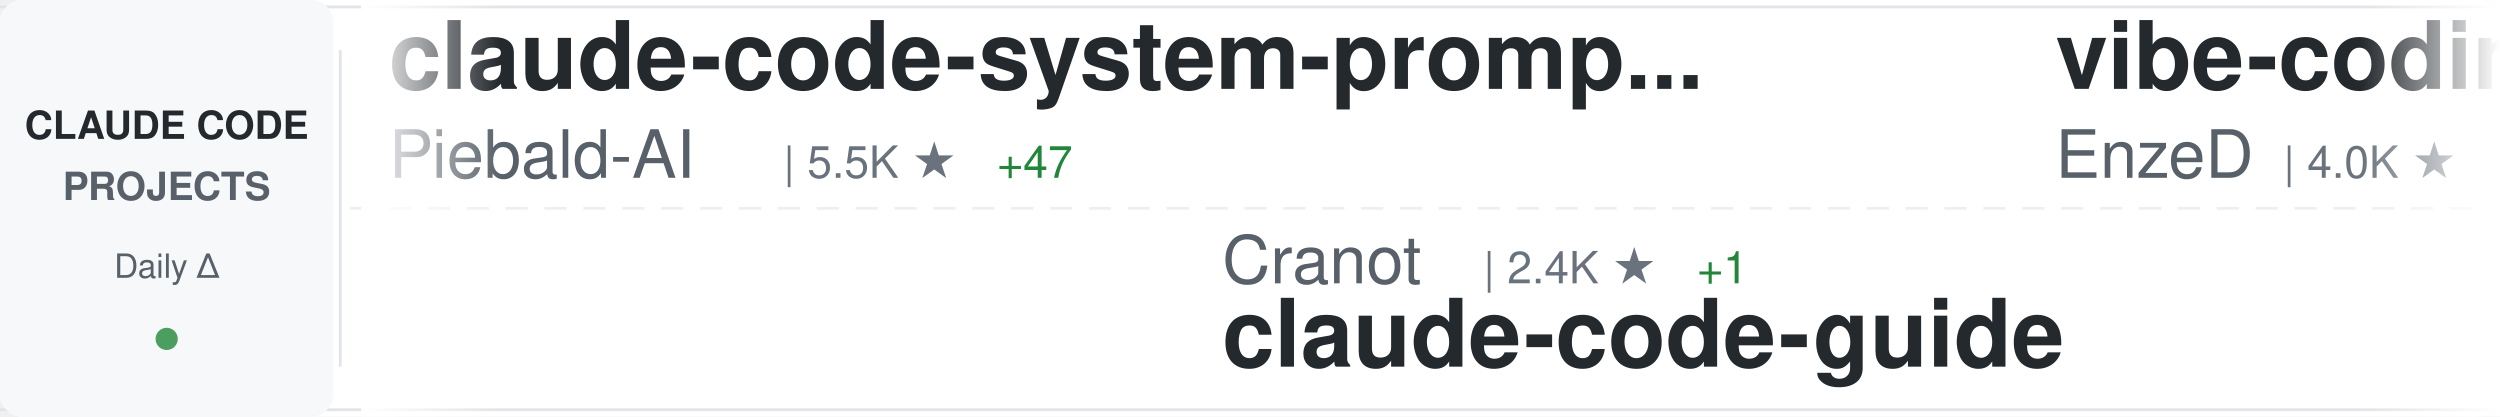
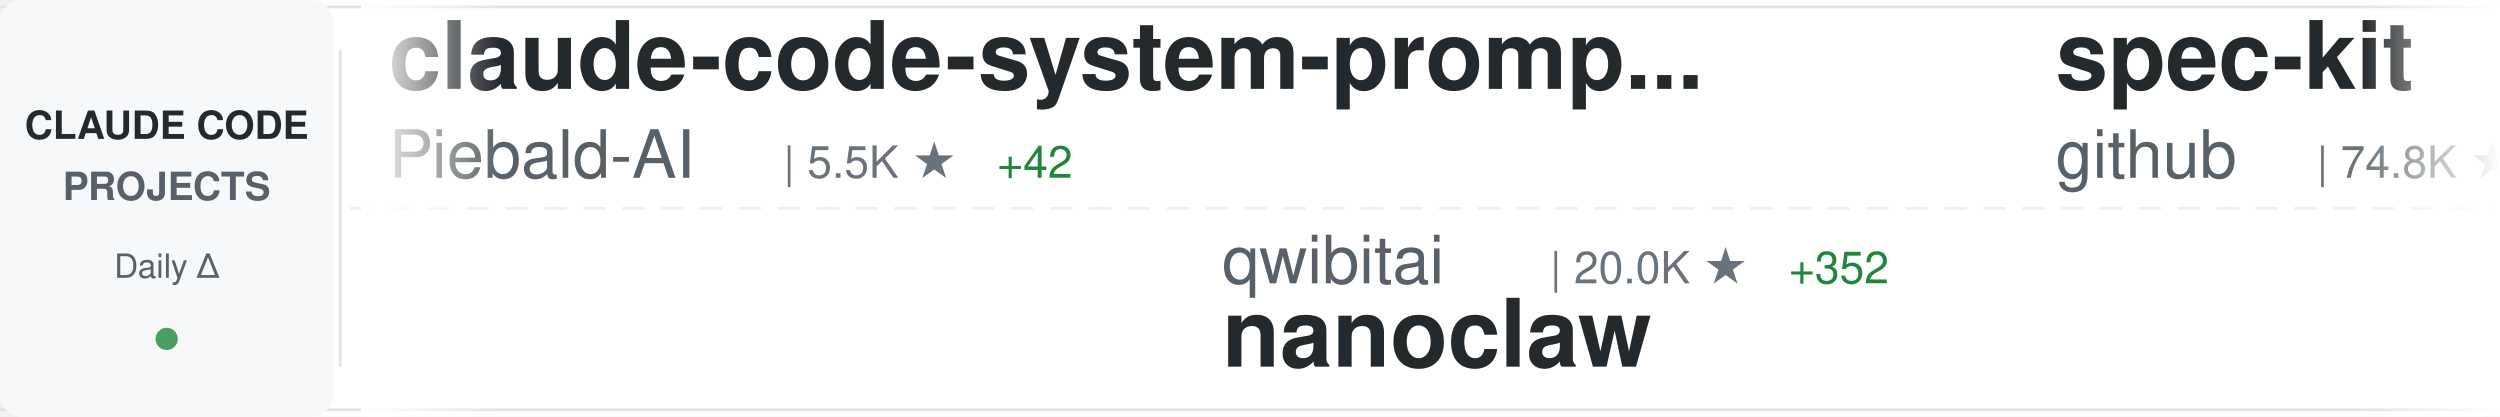
<svg xmlns="http://www.w3.org/2000/svg" width="900" height="150">
  <defs>
    <linearGradient id="awesomeLeftFade" x1="0%" y1="0%" x2="100%" y2="0%">
      <stop offset="0%" style="stop-color:#ffffff;stop-opacity:1" />
      <stop offset="100%" style="stop-color:#ffffff;stop-opacity:0" />
    </linearGradient>
    <linearGradient id="awesomeRightFade" x1="0%" y1="0%" x2="100%" y2="0%">
      <stop offset="0%" style="stop-color:#ffffff;stop-opacity:0" />
      <stop offset="100%" style="stop-color:#ffffff;stop-opacity:1" />
    </linearGradient>
  </defs>
  <rect width="900" height="150" fill="#ffffff" rx="8" />
  <rect x="0" y="2" width="900" height="1" fill="#e1e4e8" />
  <rect x="0" y="147" width="900" height="1" fill="#e1e4e8" />
  <line x1="0" y1="75" x2="900" y2="75" stroke="#e1e4e8" stroke-width="1" stroke-dasharray="8 6" opacity="0.6" />
  <rect x="0" y="0" width="120" height="150" fill="#f6f8fa" rx="8" />
  <text x="60" y="50" font-family="-apple-system, BlinkMacSystemFont, 'Segoe UI', Helvetica, Arial, sans-serif" font-size="14" font-weight="600" fill="#24292e" text-anchor="middle">CLAUDE CODE</text>
  <text x="60" y="72" font-family="-apple-system, BlinkMacSystemFont, 'Segoe UI', Helvetica, Arial, sans-serif" font-size="14" font-weight="600" fill="#586069" text-anchor="middle">PROJECTS</text>
  <text x="60" y="100" font-family="-apple-system, BlinkMacSystemFont, 'Segoe UI', Helvetica, Arial, sans-serif" font-size="12" font-weight="500" fill="#586069" text-anchor="middle">Daily Δ</text>
  <circle cx="60" cy="122" r="4" fill="#22863a" opacity="0.8" />
  <rect x="122" y="18" width="1" height="114" fill="#e1e4e8" />
  <clipPath id="awesomeTickerClip">
    <rect x="130" y="0" width="770" height="150" />
  </clipPath>
  <g clip-path="url(#awesomeTickerClip)">
    <g id="awesomeTickerItems">
      <animateTransform attributeName="transform" attributeType="XML" type="translate" from="0 0" to="-3000 0" dur="54s" repeatCount="indefinite" />
      <g transform="translate(0, 0)">
        <text x="140" y="32" font-family="-apple-system, BlinkMacSystemFont, 'Segoe UI', Helvetica, Arial, sans-serif" font-size="34" font-weight="600" fill="#24292e">claude-code-system-promp...</text>
        <text x="140" y="64" font-family="-apple-system, BlinkMacSystemFont, 'Segoe UI', Helvetica, Arial, sans-serif" font-size="24" font-weight="400" fill="#586069">Piebald-AI</text>
        <text x="282" y="64" font-family="-apple-system, BlinkMacSystemFont, 'Segoe UI', Helvetica, Arial, sans-serif" font-size="16" font-weight="500" fill="#6a737d">| 5.5K ★</text>
-         <text x="359" y="64" font-family="-apple-system, BlinkMacSystemFont, 'Segoe UI', Helvetica, Arial, sans-serif" font-size="16" font-weight="500" fill="#22863a"> +47</text>
+         <text x="359" y="64" font-family="-apple-system, BlinkMacSystemFont, 'Segoe UI', Helvetica, Arial, sans-serif" font-size="16" font-weight="500" fill="#22863a"> +42</text>
      </g>
      <g transform="translate(300, 0)">
-         <text x="140" y="102" font-family="-apple-system, BlinkMacSystemFont, 'Segoe UI', Helvetica, Arial, sans-serif" font-size="24" font-weight="400" fill="#586069">Cranot</text>
-         <text x="234" y="102" font-family="-apple-system, BlinkMacSystemFont, 'Segoe UI', Helvetica, Arial, sans-serif" font-size="16" font-weight="500" fill="#6a737d">| 2.4K ★</text>
-         <text x="311" y="102" font-family="-apple-system, BlinkMacSystemFont, 'Segoe UI', Helvetica, Arial, sans-serif" font-size="16" font-weight="500" fill="#22863a"> +1</text>
-         <text x="140" y="132" font-family="-apple-system, BlinkMacSystemFont, 'Segoe UI', Helvetica, Arial, sans-serif" font-size="34" font-weight="600" fill="#24292e">claude-code-guide</text>
+         <text x="140" y="102" font-family="-apple-system, BlinkMacSystemFont, 'Segoe UI', Helvetica, Arial, sans-serif" font-size="24" font-weight="400" fill="#586069">qwibitai</text>
+         <text x="258" y="102" font-family="-apple-system, BlinkMacSystemFont, 'Segoe UI', Helvetica, Arial, sans-serif" font-size="16" font-weight="500" fill="#6a737d">| 20.0K ★</text>
+         <text x="344" y="102" font-family="-apple-system, BlinkMacSystemFont, 'Segoe UI', Helvetica, Arial, sans-serif" font-size="16" font-weight="500" fill="#22863a"> +352</text>
+         <text x="140" y="132" font-family="-apple-system, BlinkMacSystemFont, 'Segoe UI', Helvetica, Arial, sans-serif" font-size="34" font-weight="600" fill="#24292e">nanoclaw</text>
      </g>
      <g transform="translate(600, 0)">
-         <text x="140" y="32" font-family="-apple-system, BlinkMacSystemFont, 'Segoe UI', Helvetica, Arial, sans-serif" font-size="34" font-weight="600" fill="#24292e">vibe-coding</text>
-         <text x="140" y="64" font-family="-apple-system, BlinkMacSystemFont, 'Segoe UI', Helvetica, Arial, sans-serif" font-size="24" font-weight="400" fill="#586069">EnzeD</text>
-         <text x="222" y="64" font-family="-apple-system, BlinkMacSystemFont, 'Segoe UI', Helvetica, Arial, sans-serif" font-size="16" font-weight="500" fill="#6a737d">| 4.0K ★</text>
-         <text x="299" y="64" font-family="-apple-system, BlinkMacSystemFont, 'Segoe UI', Helvetica, Arial, sans-serif" font-size="16" font-weight="500" fill="#22863a"> +7</text>
+         <text x="140" y="32" font-family="-apple-system, BlinkMacSystemFont, 'Segoe UI', Helvetica, Arial, sans-serif" font-size="34" font-weight="600" fill="#24292e">spec-kit</text>
+         <text x="140" y="64" font-family="-apple-system, BlinkMacSystemFont, 'Segoe UI', Helvetica, Arial, sans-serif" font-size="24" font-weight="400" fill="#586069">github</text>
+         <text x="234" y="64" font-family="-apple-system, BlinkMacSystemFont, 'Segoe UI', Helvetica, Arial, sans-serif" font-size="16" font-weight="500" fill="#6a737d">| 74.8K ★</text>
+         <text x="320" y="64" font-family="-apple-system, BlinkMacSystemFont, 'Segoe UI', Helvetica, Arial, sans-serif" font-size="16" font-weight="500" fill="#22863a"> +213</text>
      </g>
      <g transform="translate(900, 0)">
-         <text x="140" y="102" font-family="-apple-system, BlinkMacSystemFont, 'Segoe UI', Helvetica, Arial, sans-serif" font-size="24" font-weight="400" fill="#586069">wasabeef</text>
-         <text x="258" y="102" font-family="-apple-system, BlinkMacSystemFont, 'Segoe UI', Helvetica, Arial, sans-serif" font-size="16" font-weight="500" fill="#6a737d">| 1.0K ★</text>
-         <text x="335" y="102" font-family="-apple-system, BlinkMacSystemFont, 'Segoe UI', Helvetica, Arial, sans-serif" font-size="16" font-weight="500" fill="#22863a"> +3</text>
-         <text x="140" y="132" font-family="-apple-system, BlinkMacSystemFont, 'Segoe UI', Helvetica, Arial, sans-serif" font-size="34" font-weight="600" fill="#24292e">claude-code-cookbook</text>
+         <text x="140" y="102" font-family="-apple-system, BlinkMacSystemFont, 'Segoe UI', Helvetica, Arial, sans-serif" font-size="24" font-weight="400" fill="#586069">peterkrueck</text>
+         <text x="294" y="102" font-family="-apple-system, BlinkMacSystemFont, 'Segoe UI', Helvetica, Arial, sans-serif" font-size="16" font-weight="500" fill="#6a737d">| 1.3K ★</text>
+         <text x="371" y="102" font-family="-apple-system, BlinkMacSystemFont, 'Segoe UI', Helvetica, Arial, sans-serif" font-size="16" font-weight="500" fill="#22863a"> +1</text>
+         <text x="140" y="132" font-family="-apple-system, BlinkMacSystemFont, 'Segoe UI', Helvetica, Arial, sans-serif" font-size="34" font-weight="600" fill="#24292e">Claude-Code-Development-...</text>
      </g>
      <g transform="translate(1200, 0)">
-         <text x="140" y="32" font-family="-apple-system, BlinkMacSystemFont, 'Segoe UI', Helvetica, Arial, sans-serif" font-size="34" font-weight="600" fill="#24292e">agents</text>
-         <text x="140" y="64" font-family="-apple-system, BlinkMacSystemFont, 'Segoe UI', Helvetica, Arial, sans-serif" font-size="24" font-weight="400" fill="#586069">wshobson</text>
-         <text x="258" y="64" font-family="-apple-system, BlinkMacSystemFont, 'Segoe UI', Helvetica, Arial, sans-serif" font-size="16" font-weight="500" fill="#6a737d">| 30.5K ★</text>
-         <text x="344" y="64" font-family="-apple-system, BlinkMacSystemFont, 'Segoe UI', Helvetica, Arial, sans-serif" font-size="16" font-weight="500" fill="#22863a"> +77</text>
+         <text x="140" y="32" font-family="-apple-system, BlinkMacSystemFont, 'Segoe UI', Helvetica, Arial, sans-serif" font-size="34" font-weight="600" fill="#24292e">claude-code-tools</text>
+         <text x="140" y="64" font-family="-apple-system, BlinkMacSystemFont, 'Segoe UI', Helvetica, Arial, sans-serif" font-size="24" font-weight="400" fill="#586069">pchalasani</text>
+         <text x="282" y="64" font-family="-apple-system, BlinkMacSystemFont, 'Segoe UI', Helvetica, Arial, sans-serif" font-size="16" font-weight="500" fill="#6a737d">| 1.6K ★</text>
+         <text x="359" y="64" font-family="-apple-system, BlinkMacSystemFont, 'Segoe UI', Helvetica, Arial, sans-serif" font-size="16" font-weight="500" fill="#22863a"> +6</text>
      </g>
      <g transform="translate(1500, 0)">
-         <text x="140" y="102" font-family="-apple-system, BlinkMacSystemFont, 'Segoe UI', Helvetica, Arial, sans-serif" font-size="24" font-weight="400" fill="#586069">catlog22</text>
-         <text x="258" y="102" font-family="-apple-system, BlinkMacSystemFont, 'Segoe UI', Helvetica, Arial, sans-serif" font-size="16" font-weight="500" fill="#6a737d">| 1.4K ★</text>
-         <text x="335" y="102" font-family="-apple-system, BlinkMacSystemFont, 'Segoe UI', Helvetica, Arial, sans-serif" font-size="16" font-weight="500" fill="#22863a"> +7</text>
-         <text x="140" y="132" font-family="-apple-system, BlinkMacSystemFont, 'Segoe UI', Helvetica, Arial, sans-serif" font-size="34" font-weight="600" fill="#24292e">Claude-Code-Workflow</text>
+         <text x="140" y="102" font-family="-apple-system, BlinkMacSystemFont, 'Segoe UI', Helvetica, Arial, sans-serif" font-size="24" font-weight="400" fill="#586069">anthropics</text>
+         <text x="282" y="102" font-family="-apple-system, BlinkMacSystemFont, 'Segoe UI', Helvetica, Arial, sans-serif" font-size="16" font-weight="500" fill="#6a737d">| 3.6K ★</text>
+         <text x="359" y="102" font-family="-apple-system, BlinkMacSystemFont, 'Segoe UI', Helvetica, Arial, sans-serif" font-size="16" font-weight="500" fill="#22863a"> +18</text>
+         <text x="140" y="132" font-family="-apple-system, BlinkMacSystemFont, 'Segoe UI', Helvetica, Arial, sans-serif" font-size="34" font-weight="600" fill="#24292e">claude-code-security-rev...</text>
      </g>
      <g transform="translate(1800, 0)">
-         <text x="140" y="32" font-family="-apple-system, BlinkMacSystemFont, 'Segoe UI', Helvetica, Arial, sans-serif" font-size="34" font-weight="600" fill="#24292e">idea-claude-code-gui</text>
-         <text x="140" y="64" font-family="-apple-system, BlinkMacSystemFont, 'Segoe UI', Helvetica, Arial, sans-serif" font-size="24" font-weight="400" fill="#586069">zhukunpenglinyutong</text>
-         <text x="390" y="64" font-family="-apple-system, BlinkMacSystemFont, 'Segoe UI', Helvetica, Arial, sans-serif" font-size="16" font-weight="500" fill="#6a737d">| 1.5K ★</text>
-         <text x="467" y="64" font-family="-apple-system, BlinkMacSystemFont, 'Segoe UI', Helvetica, Arial, sans-serif" font-size="16" font-weight="500" fill="#22863a"> +16</text>
+         <text x="140" y="32" font-family="-apple-system, BlinkMacSystemFont, 'Segoe UI', Helvetica, Arial, sans-serif" font-size="34" font-weight="600" fill="#24292e">claude-plugins-official</text>
+         <text x="140" y="64" font-family="-apple-system, BlinkMacSystemFont, 'Segoe UI', Helvetica, Arial, sans-serif" font-size="24" font-weight="400" fill="#586069">anthropics</text>
+         <text x="282" y="64" font-family="-apple-system, BlinkMacSystemFont, 'Segoe UI', Helvetica, Arial, sans-serif" font-size="16" font-weight="500" fill="#6a737d">| 9.4K ★</text>
+         <text x="359" y="64" font-family="-apple-system, BlinkMacSystemFont, 'Segoe UI', Helvetica, Arial, sans-serif" font-size="16" font-weight="500" fill="#22863a"> +112</text>
      </g>
      <g transform="translate(2100, 0)">
-         <text x="140" y="102" font-family="-apple-system, BlinkMacSystemFont, 'Segoe UI', Helvetica, Arial, sans-serif" font-size="24" font-weight="400" fill="#586069">Yeachan-Heo</text>
-         <text x="294" y="102" font-family="-apple-system, BlinkMacSystemFont, 'Segoe UI', Helvetica, Arial, sans-serif" font-size="16" font-weight="500" fill="#6a737d">| 8.7K ★</text>
-         <text x="371" y="102" font-family="-apple-system, BlinkMacSystemFont, 'Segoe UI', Helvetica, Arial, sans-serif" font-size="16" font-weight="500" fill="#22863a"> +108</text>
-         <text x="140" y="132" font-family="-apple-system, BlinkMacSystemFont, 'Segoe UI', Helvetica, Arial, sans-serif" font-size="34" font-weight="600" fill="#24292e">oh-my-claudecode</text>
+         <text x="140" y="102" font-family="-apple-system, BlinkMacSystemFont, 'Segoe UI', Helvetica, Arial, sans-serif" font-size="24" font-weight="400" fill="#586069">opactorai</text>
+         <text x="270" y="102" font-family="-apple-system, BlinkMacSystemFont, 'Segoe UI', Helvetica, Arial, sans-serif" font-size="16" font-weight="500" fill="#6a737d">| 3.8K ★</text>
+         <text x="347" y="102" font-family="-apple-system, BlinkMacSystemFont, 'Segoe UI', Helvetica, Arial, sans-serif" font-size="16" font-weight="500" fill="#22863a"> +6</text>
+         <text x="140" y="132" font-family="-apple-system, BlinkMacSystemFont, 'Segoe UI', Helvetica, Arial, sans-serif" font-size="34" font-weight="600" fill="#24292e">Claudable</text>
      </g>
      <g transform="translate(2400, 0)">
-         <text x="140" y="32" font-family="-apple-system, BlinkMacSystemFont, 'Segoe UI', Helvetica, Arial, sans-serif" font-size="34" font-weight="600" fill="#24292e">opencode</text>
-         <text x="140" y="64" font-family="-apple-system, BlinkMacSystemFont, 'Segoe UI', Helvetica, Arial, sans-serif" font-size="24" font-weight="400" fill="#586069">anomalyco</text>
-         <text x="270" y="64" font-family="-apple-system, BlinkMacSystemFont, 'Segoe UI', Helvetica, Arial, sans-serif" font-size="16" font-weight="500" fill="#6a737d">| 117.6K ★</text>
-         <text x="365" y="64" font-family="-apple-system, BlinkMacSystemFont, 'Segoe UI', Helvetica, Arial, sans-serif" font-size="16" font-weight="500" fill="#22863a"> +548</text>
+         <text x="140" y="32" font-family="-apple-system, BlinkMacSystemFont, 'Segoe UI', Helvetica, Arial, sans-serif" font-size="34" font-weight="600" fill="#24292e">claude-code-cookbook</text>
+         <text x="140" y="64" font-family="-apple-system, BlinkMacSystemFont, 'Segoe UI', Helvetica, Arial, sans-serif" font-size="24" font-weight="400" fill="#586069">wasabeef</text>
+         <text x="258" y="64" font-family="-apple-system, BlinkMacSystemFont, 'Segoe UI', Helvetica, Arial, sans-serif" font-size="16" font-weight="500" fill="#6a737d">| 1.0K ★</text>
+         <text x="335" y="64" font-family="-apple-system, BlinkMacSystemFont, 'Segoe UI', Helvetica, Arial, sans-serif" font-size="16" font-weight="500" fill="#22863a"> +4</text>
      </g>
      <g transform="translate(2700, 0)">
-         <text x="140" y="102" font-family="-apple-system, BlinkMacSystemFont, 'Segoe UI', Helvetica, Arial, sans-serif" font-size="24" font-weight="400" fill="#586069">MadAppGang</text>
-         <text x="282" y="102" font-family="-apple-system, BlinkMacSystemFont, 'Segoe UI', Helvetica, Arial, sans-serif" font-size="16" font-weight="500" fill="#6a737d">| 243 ★</text>
-         <text x="350" y="102" font-family="-apple-system, BlinkMacSystemFont, 'Segoe UI', Helvetica, Arial, sans-serif" font-size="16" font-weight="500" fill="#22863a"> +1</text>
-         <text x="140" y="132" font-family="-apple-system, BlinkMacSystemFont, 'Segoe UI', Helvetica, Arial, sans-serif" font-size="34" font-weight="600" fill="#24292e">claude-code</text>
+         <text x="140" y="102" font-family="-apple-system, BlinkMacSystemFont, 'Segoe UI', Helvetica, Arial, sans-serif" font-size="24" font-weight="400" fill="#586069">anthropics</text>
+         <text x="282" y="102" font-family="-apple-system, BlinkMacSystemFont, 'Segoe UI', Helvetica, Arial, sans-serif" font-size="16" font-weight="500" fill="#6a737d">| 1.6K ★</text>
+         <text x="359" y="102" font-family="-apple-system, BlinkMacSystemFont, 'Segoe UI', Helvetica, Arial, sans-serif" font-size="16" font-weight="500" fill="#22863a"> +9</text>
+         <text x="140" y="132" font-family="-apple-system, BlinkMacSystemFont, 'Segoe UI', Helvetica, Arial, sans-serif" font-size="34" font-weight="600" fill="#24292e">claude-agent-sdk-demos</text>
      </g>
      <g transform="translate(3000, 0)">
        <text x="140" y="32" font-family="-apple-system, BlinkMacSystemFont, 'Segoe UI', Helvetica, Arial, sans-serif" font-size="34" font-weight="600" fill="#24292e">claude-code-system-promp...</text>
        <text x="140" y="64" font-family="-apple-system, BlinkMacSystemFont, 'Segoe UI', Helvetica, Arial, sans-serif" font-size="24" font-weight="400" fill="#586069">Piebald-AI</text>
        <text x="282" y="64" font-family="-apple-system, BlinkMacSystemFont, 'Segoe UI', Helvetica, Arial, sans-serif" font-size="16" font-weight="500" fill="#6a737d">| 5.5K ★</text>
-         <text x="359" y="64" font-family="-apple-system, BlinkMacSystemFont, 'Segoe UI', Helvetica, Arial, sans-serif" font-size="16" font-weight="500" fill="#22863a"> +47</text>
+         <text x="359" y="64" font-family="-apple-system, BlinkMacSystemFont, 'Segoe UI', Helvetica, Arial, sans-serif" font-size="16" font-weight="500" fill="#22863a"> +42</text>
      </g>
      <g transform="translate(3300, 0)">
-         <text x="140" y="102" font-family="-apple-system, BlinkMacSystemFont, 'Segoe UI', Helvetica, Arial, sans-serif" font-size="24" font-weight="400" fill="#586069">Cranot</text>
-         <text x="234" y="102" font-family="-apple-system, BlinkMacSystemFont, 'Segoe UI', Helvetica, Arial, sans-serif" font-size="16" font-weight="500" fill="#6a737d">| 2.4K ★</text>
-         <text x="311" y="102" font-family="-apple-system, BlinkMacSystemFont, 'Segoe UI', Helvetica, Arial, sans-serif" font-size="16" font-weight="500" fill="#22863a"> +1</text>
-         <text x="140" y="132" font-family="-apple-system, BlinkMacSystemFont, 'Segoe UI', Helvetica, Arial, sans-serif" font-size="34" font-weight="600" fill="#24292e">claude-code-guide</text>
+         <text x="140" y="102" font-family="-apple-system, BlinkMacSystemFont, 'Segoe UI', Helvetica, Arial, sans-serif" font-size="24" font-weight="400" fill="#586069">qwibitai</text>
+         <text x="258" y="102" font-family="-apple-system, BlinkMacSystemFont, 'Segoe UI', Helvetica, Arial, sans-serif" font-size="16" font-weight="500" fill="#6a737d">| 20.0K ★</text>
+         <text x="344" y="102" font-family="-apple-system, BlinkMacSystemFont, 'Segoe UI', Helvetica, Arial, sans-serif" font-size="16" font-weight="500" fill="#22863a"> +352</text>
+         <text x="140" y="132" font-family="-apple-system, BlinkMacSystemFont, 'Segoe UI', Helvetica, Arial, sans-serif" font-size="34" font-weight="600" fill="#24292e">nanoclaw</text>
      </g>
      <g transform="translate(3600, 0)">
-         <text x="140" y="32" font-family="-apple-system, BlinkMacSystemFont, 'Segoe UI', Helvetica, Arial, sans-serif" font-size="34" font-weight="600" fill="#24292e">vibe-coding</text>
-         <text x="140" y="64" font-family="-apple-system, BlinkMacSystemFont, 'Segoe UI', Helvetica, Arial, sans-serif" font-size="24" font-weight="400" fill="#586069">EnzeD</text>
-         <text x="222" y="64" font-family="-apple-system, BlinkMacSystemFont, 'Segoe UI', Helvetica, Arial, sans-serif" font-size="16" font-weight="500" fill="#6a737d">| 4.0K ★</text>
-         <text x="299" y="64" font-family="-apple-system, BlinkMacSystemFont, 'Segoe UI', Helvetica, Arial, sans-serif" font-size="16" font-weight="500" fill="#22863a"> +7</text>
+         <text x="140" y="32" font-family="-apple-system, BlinkMacSystemFont, 'Segoe UI', Helvetica, Arial, sans-serif" font-size="34" font-weight="600" fill="#24292e">spec-kit</text>
+         <text x="140" y="64" font-family="-apple-system, BlinkMacSystemFont, 'Segoe UI', Helvetica, Arial, sans-serif" font-size="24" font-weight="400" fill="#586069">github</text>
+         <text x="234" y="64" font-family="-apple-system, BlinkMacSystemFont, 'Segoe UI', Helvetica, Arial, sans-serif" font-size="16" font-weight="500" fill="#6a737d">| 74.8K ★</text>
+         <text x="320" y="64" font-family="-apple-system, BlinkMacSystemFont, 'Segoe UI', Helvetica, Arial, sans-serif" font-size="16" font-weight="500" fill="#22863a"> +213</text>
      </g>
      <g transform="translate(3900, 0)">
-         <text x="140" y="102" font-family="-apple-system, BlinkMacSystemFont, 'Segoe UI', Helvetica, Arial, sans-serif" font-size="24" font-weight="400" fill="#586069">wasabeef</text>
-         <text x="258" y="102" font-family="-apple-system, BlinkMacSystemFont, 'Segoe UI', Helvetica, Arial, sans-serif" font-size="16" font-weight="500" fill="#6a737d">| 1.0K ★</text>
-         <text x="335" y="102" font-family="-apple-system, BlinkMacSystemFont, 'Segoe UI', Helvetica, Arial, sans-serif" font-size="16" font-weight="500" fill="#22863a"> +3</text>
-         <text x="140" y="132" font-family="-apple-system, BlinkMacSystemFont, 'Segoe UI', Helvetica, Arial, sans-serif" font-size="34" font-weight="600" fill="#24292e">claude-code-cookbook</text>
+         <text x="140" y="102" font-family="-apple-system, BlinkMacSystemFont, 'Segoe UI', Helvetica, Arial, sans-serif" font-size="24" font-weight="400" fill="#586069">peterkrueck</text>
+         <text x="294" y="102" font-family="-apple-system, BlinkMacSystemFont, 'Segoe UI', Helvetica, Arial, sans-serif" font-size="16" font-weight="500" fill="#6a737d">| 1.3K ★</text>
+         <text x="371" y="102" font-family="-apple-system, BlinkMacSystemFont, 'Segoe UI', Helvetica, Arial, sans-serif" font-size="16" font-weight="500" fill="#22863a"> +1</text>
+         <text x="140" y="132" font-family="-apple-system, BlinkMacSystemFont, 'Segoe UI', Helvetica, Arial, sans-serif" font-size="34" font-weight="600" fill="#24292e">Claude-Code-Development-...</text>
      </g>
    </g>
  </g>
  <rect x="130" y="0" width="50" height="150" fill="url(#awesomeLeftFade)" />
  <rect x="850" y="0" width="50" height="150" fill="url(#awesomeRightFade)" />
</svg>
